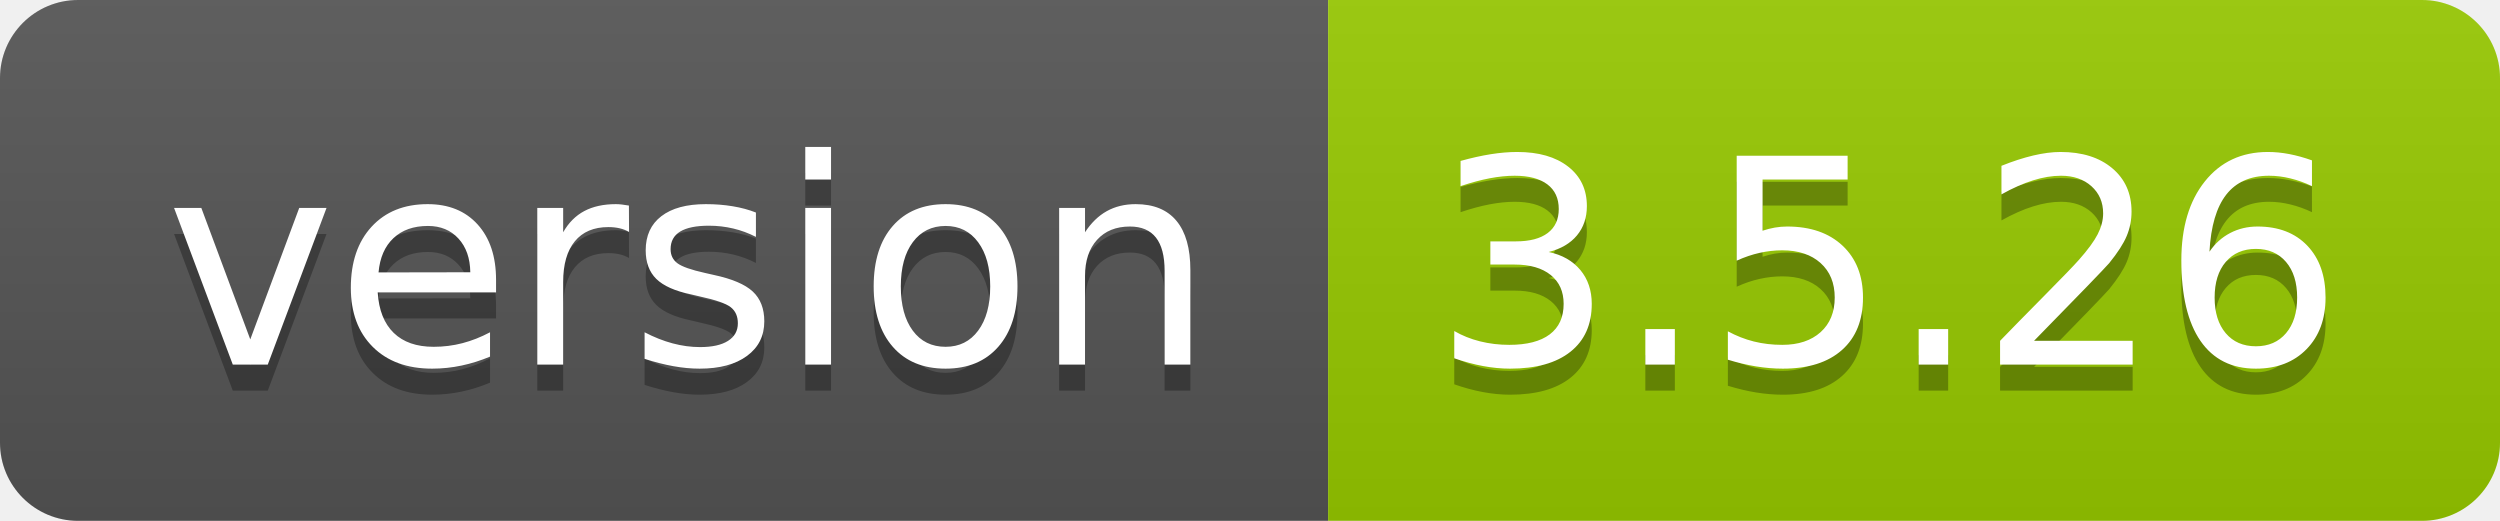
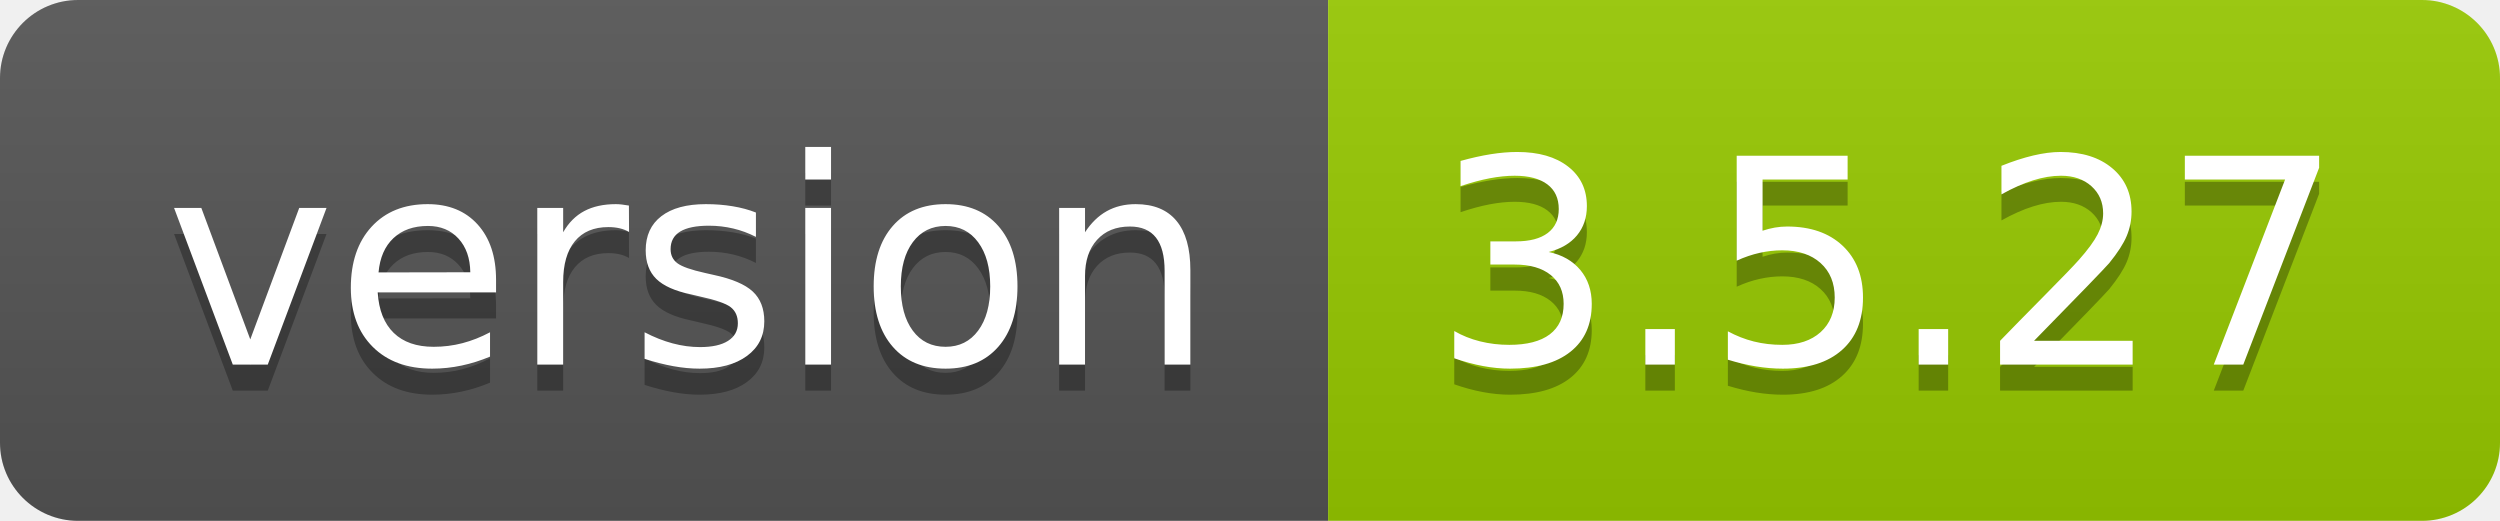
- <svg xmlns="http://www.w3.org/2000/svg" width="96" height="20" role="img" aria-label="version: 3.5.26">
+ <svg xmlns="http://www.w3.org/2000/svg" width="96" height="20" role="img" aria-label="version: 3.5.27">
  <linearGradient id="s" x2="0" y2="100%">
    <stop offset="0" stop-color="#bbb" stop-opacity=".1" />
    <stop offset="1" stop-opacity=".1" />
  </linearGradient>
  <clipPath id="r">
    <rect width="96" height="20" rx="3" fill="#fff" />
  </clipPath>
  <g clip-path="url(#r)">
    <rect width="51" height="20" fill="#555" />
    <rect x="51" width="45" height="20" fill="#97ca00" />
    <rect width="96" height="20" fill="url(#s)" />
  </g>
  <g fill="#fff" text-anchor="middle" font-family="Verdana,Geneva,DejaVu Sans,sans-serif" text-rendering="geometricPrecision" font-size="110">
    <text aria-hidden="true" x="265" y="150" fill="#010101" fill-opacity=".3" transform="scale(.1)" textLength="410">version</text>
    <text x="265" y="140" transform="scale(.1)" fill="#fff" textLength="410">version</text>
-     <text aria-hidden="true" x="725" y="150" fill="#010101" fill-opacity=".3" transform="scale(.1)" textLength="350">3.5.26</text>
-     <text x="725" y="140" transform="scale(.1)" fill="#fff" textLength="350">3.5.26</text>
+     <text aria-hidden="true" x="725" y="150" fill="#010101" fill-opacity=".3" transform="scale(.1)" textLength="350">3.5.27</text>
+     <text x="725" y="140" transform="scale(.1)" fill="#fff" textLength="350">3.5.27</text>
  </g>
</svg>
